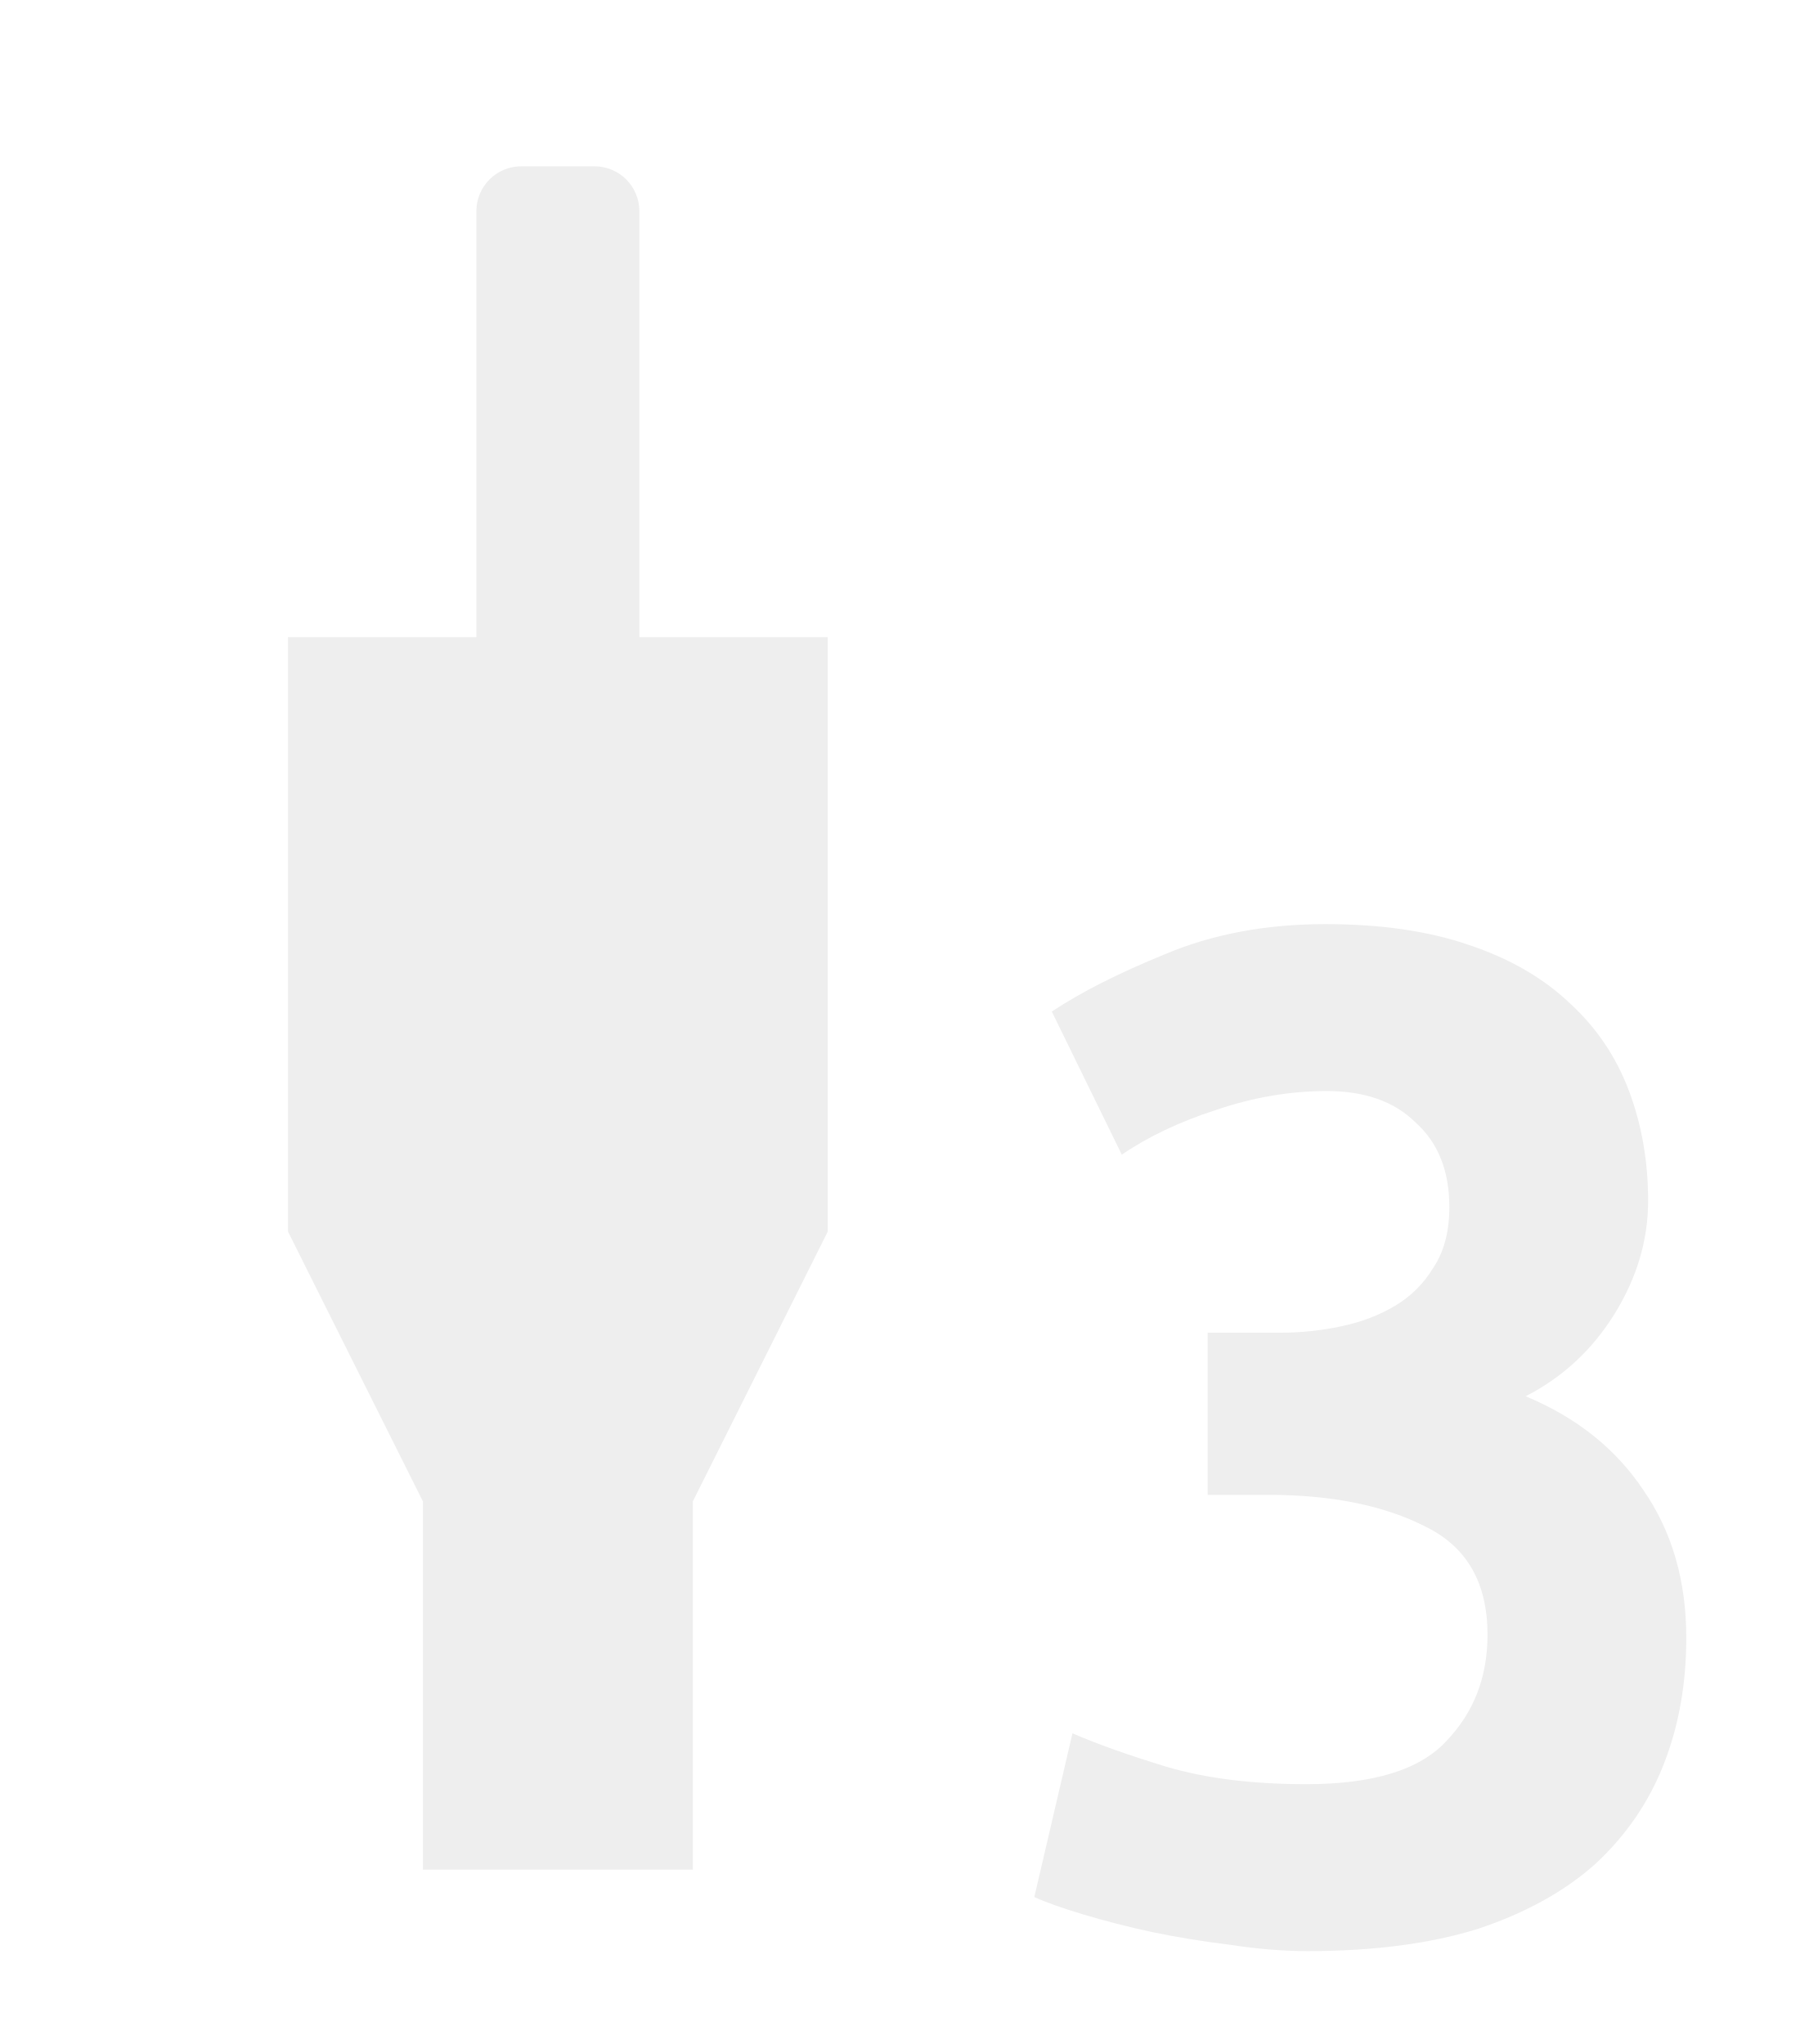
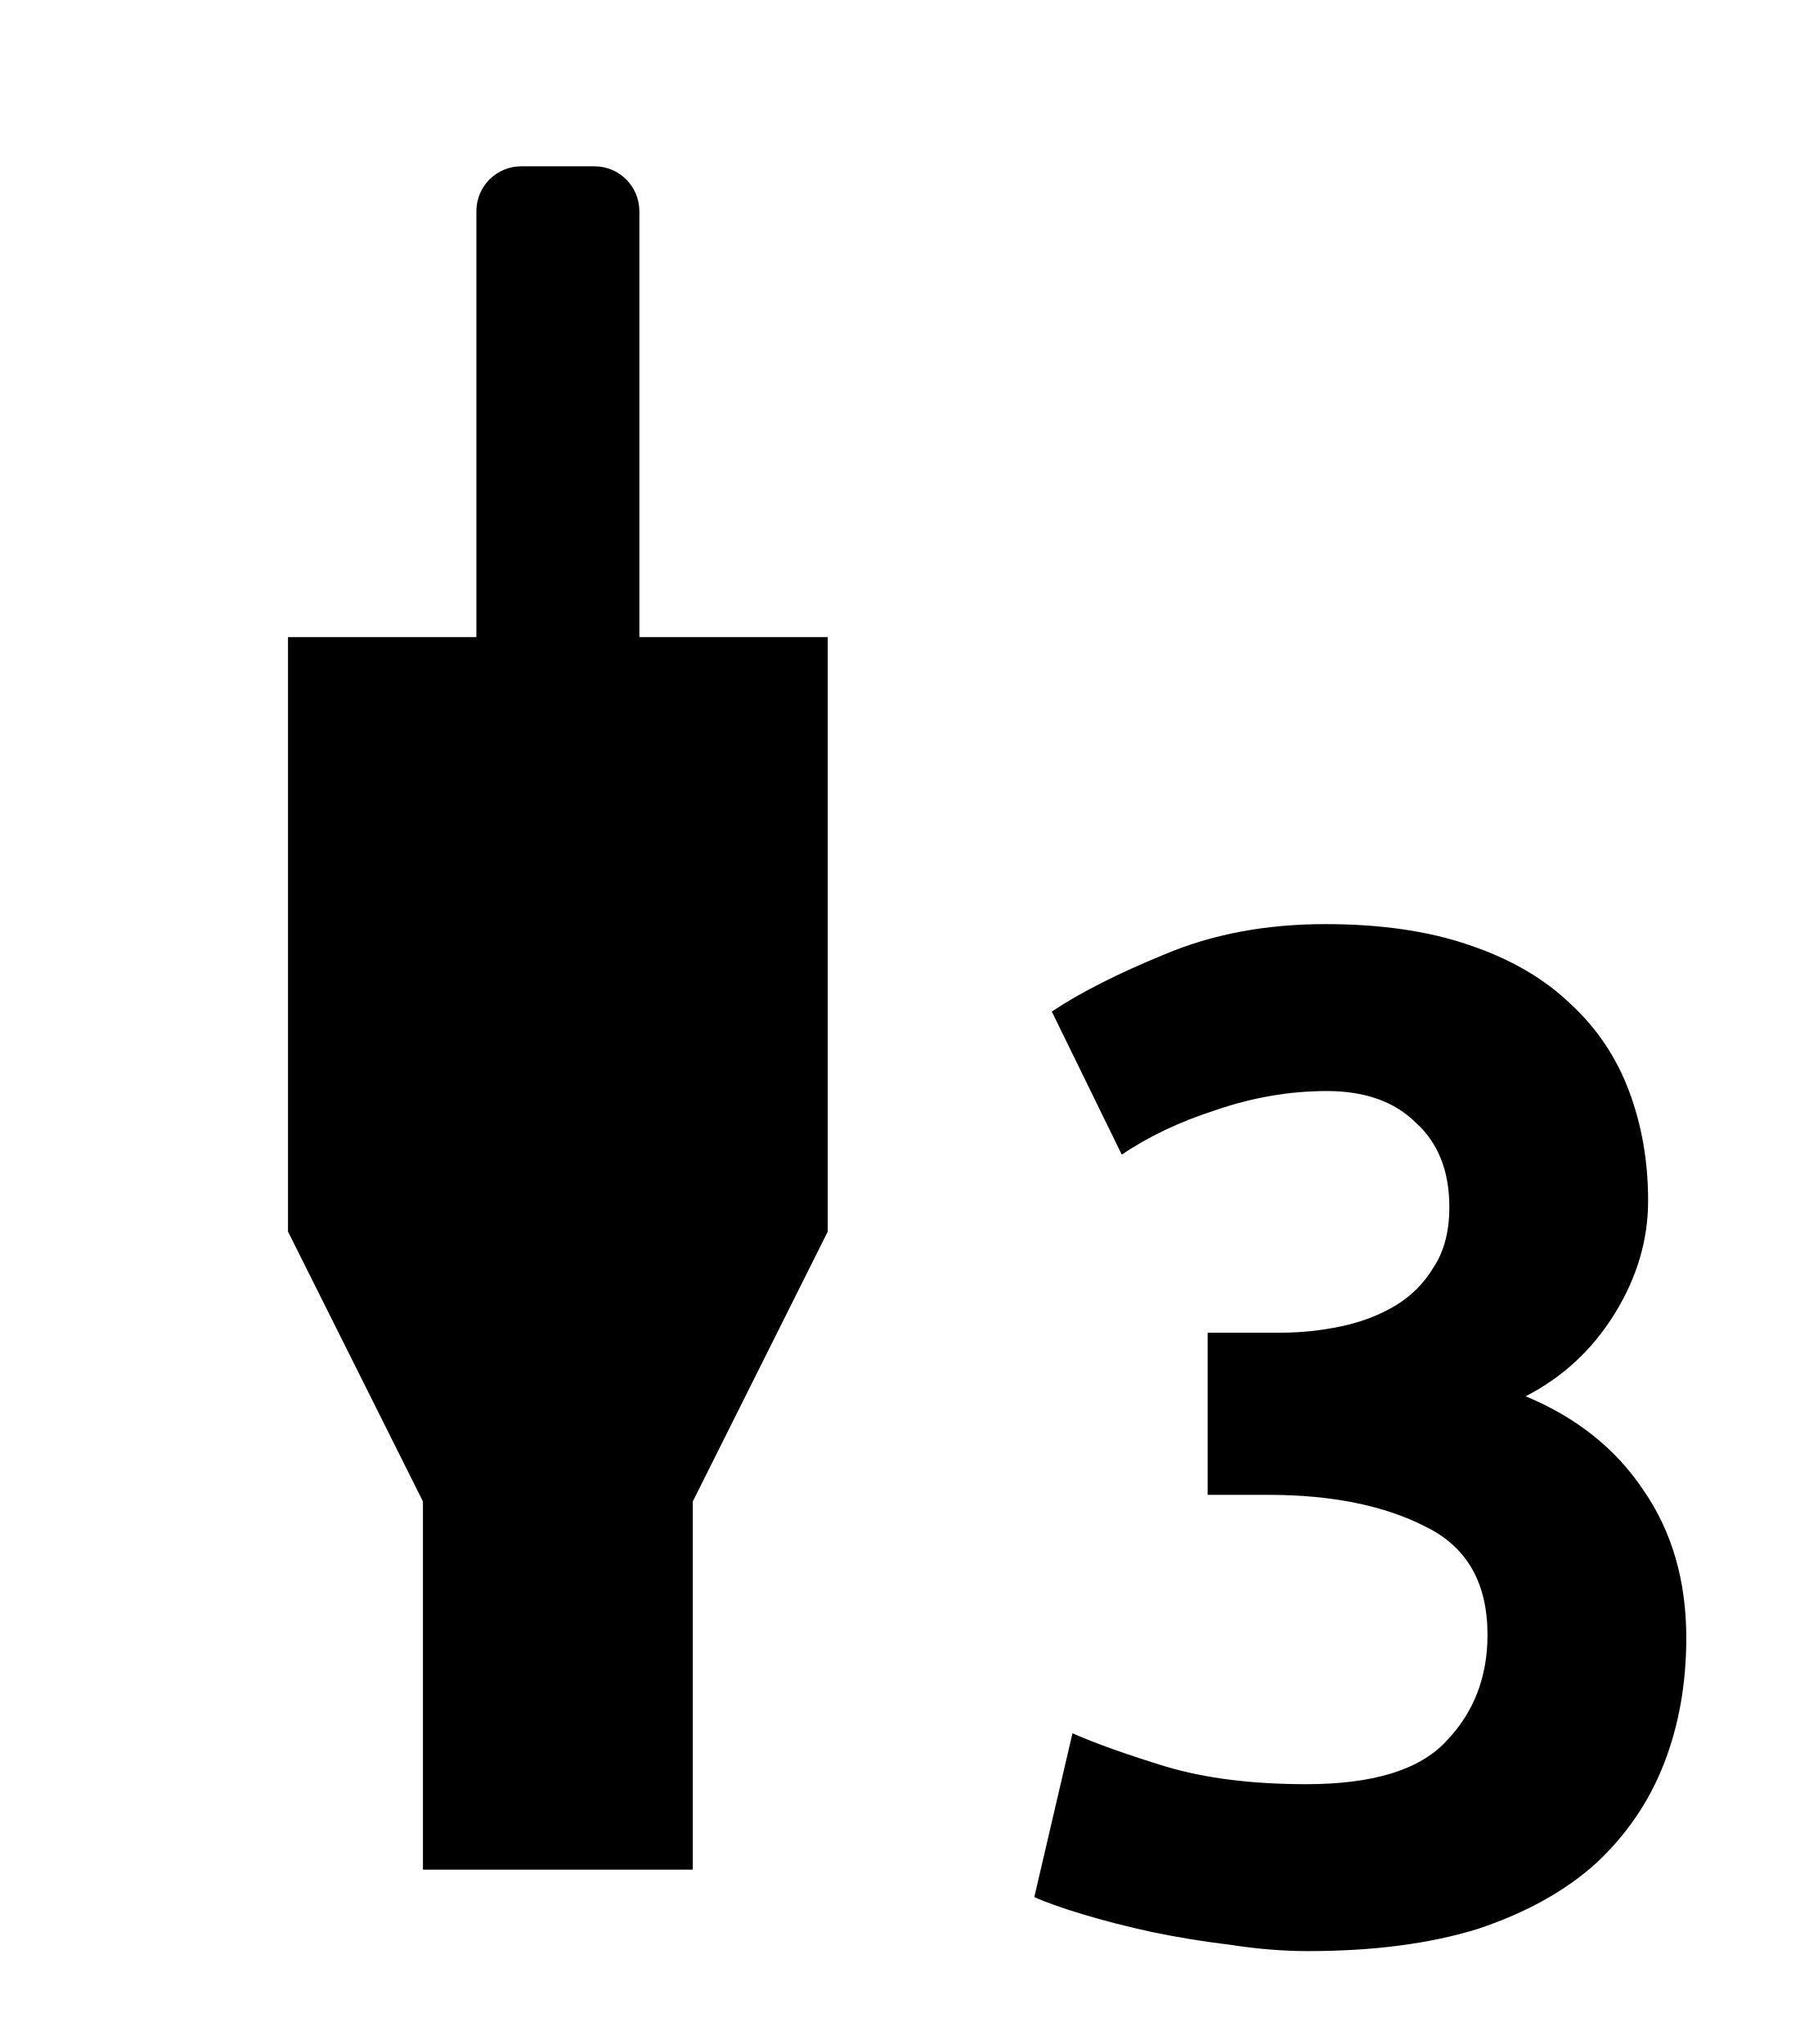
<svg xmlns="http://www.w3.org/2000/svg" width="32" height="36" id="svg2" version="1.1">
  <defs id="defs4" />
  <g transform="translate(0,-1016.362)" id="g3923" style="display:inline">
    <g id="g2989" transform="translate(-88.57143,8.133271)" />
-     <path style="fill:#eeeeee;fill-opacity:1;fill-rule:nonzero;stroke:none" d="m 9.18,1019.291 c -0.439,0 -0.792,0.353 -0.792,0.792 l 0,7.5 -3.317,0 0,10.47 2.376,4.753 0,6.485 4.752,0 0,-6.485 2.376,-4.753 0,-10.47 -3.317,0 0,-7.5 c 0,-0.439 -0.353,-0.792 -0.792,-0.792 l -1.287,0 z" id="rect3835" />
-     <path d="m 23.028,1050.726 c -0.429,0 -0.887,-0.037 -1.372,-0.112 -0.467,-0.056 -0.924,-0.131 -1.372,-0.224 -0.429,-0.093 -0.831,-0.196 -1.204,-0.308 -0.373,-0.112 -0.663,-0.215 -0.868,-0.308 l 0.672,-2.884 c 0.429,0.187 0.98,0.383 1.652,0.588 0.691,0.205 1.512,0.308 2.464,0.308 1.176,0 1.997,-0.252 2.464,-0.756 0.485,-0.504 0.728,-1.129 0.728,-1.876 -9e-6,-0.915 -0.364,-1.549 -1.092,-1.904 -0.728,-0.373 -1.652,-0.56 -2.772,-0.56 l -1.064,0 0,-2.856 1.288,0 c 0.355,0 0.709,-0.037 1.064,-0.112 0.355,-0.075 0.672,-0.196 0.952,-0.364 0.28,-0.168 0.504,-0.392 0.672,-0.672 0.187,-0.28 0.28,-0.635 0.28,-1.064 -8e-6,-0.635 -0.196,-1.129 -0.588,-1.484 -0.373,-0.373 -0.896,-0.56 -1.568,-0.56 -0.653,0 -1.307,0.112 -1.96,0.336 -0.635,0.205 -1.185,0.467 -1.652,0.784 l -1.232,-2.52 c 0.504,-0.336 1.167,-0.672 1.988,-1.008 0.84,-0.355 1.783,-0.532 2.828,-0.532 0.971,0 1.811,0.121 2.52,0.364 0.728,0.243 1.325,0.588 1.792,1.036 0.467,0.429 0.812,0.943 1.036,1.54 0.224,0.597 0.336,1.241 0.336,1.932 -1.2e-5,0.691 -0.196,1.353 -0.588,1.988 -0.392,0.635 -0.915,1.12 -1.568,1.456 0.896,0.373 1.587,0.924 2.072,1.652 0.504,0.728 0.756,1.596 0.756,2.604 -1.3e-5,0.803 -0.131,1.54 -0.392,2.212 -0.261,0.672 -0.663,1.26 -1.204,1.764 -0.541,0.485 -1.232,0.868 -2.072,1.148 -0.84,0.261 -1.839,0.392 -2.996,0.392" style="font-size:28px;font-style:normal;font-variant:normal;font-weight:bold;font-stretch:normal;line-height:125%;letter-spacing:0px;word-spacing:0px;fill:#eeeeee;fill-opacity:1;stroke:none;display:inline;font-family:Ubuntu Mono;-inkscape-font-specification:Ubuntu Mono Bold" id="path3761" />
+     <path style="fill:#000000;fill-opacity:1;fill-rule:nonzero;stroke:none" d="m 9.18,1019.291 c -0.439,0 -0.792,0.353 -0.792,0.792 l 0,7.5 -3.317,0 0,10.47 2.376,4.753 0,6.485 4.752,0 0,-6.485 2.376,-4.753 0,-10.47 -3.317,0 0,-7.5 c 0,-0.439 -0.353,-0.792 -0.792,-0.792 l -1.287,0 z" id="rect3835" />
+     <path d="m 23.028,1050.726 c -0.429,0 -0.887,-0.037 -1.372,-0.112 -0.467,-0.056 -0.924,-0.131 -1.372,-0.224 -0.429,-0.093 -0.831,-0.196 -1.204,-0.308 -0.373,-0.112 -0.663,-0.215 -0.868,-0.308 l 0.672,-2.884 c 0.429,0.187 0.98,0.383 1.652,0.588 0.691,0.205 1.512,0.308 2.464,0.308 1.176,0 1.997,-0.252 2.464,-0.756 0.485,-0.504 0.728,-1.129 0.728,-1.876 -9e-6,-0.915 -0.364,-1.549 -1.092,-1.904 -0.728,-0.373 -1.652,-0.56 -2.772,-0.56 l -1.064,0 0,-2.856 1.288,0 c 0.355,0 0.709,-0.037 1.064,-0.112 0.355,-0.075 0.672,-0.196 0.952,-0.364 0.28,-0.168 0.504,-0.392 0.672,-0.672 0.187,-0.28 0.28,-0.635 0.28,-1.064 -8e-6,-0.635 -0.196,-1.129 -0.588,-1.484 -0.373,-0.373 -0.896,-0.56 -1.568,-0.56 -0.653,0 -1.307,0.112 -1.96,0.336 -0.635,0.205 -1.185,0.467 -1.652,0.784 l -1.232,-2.52 c 0.504,-0.336 1.167,-0.672 1.988,-1.008 0.84,-0.355 1.783,-0.532 2.828,-0.532 0.971,0 1.811,0.121 2.52,0.364 0.728,0.243 1.325,0.588 1.792,1.036 0.467,0.429 0.812,0.943 1.036,1.54 0.224,0.597 0.336,1.241 0.336,1.932 -1.2e-5,0.691 -0.196,1.353 -0.588,1.988 -0.392,0.635 -0.915,1.12 -1.568,1.456 0.896,0.373 1.587,0.924 2.072,1.652 0.504,0.728 0.756,1.596 0.756,2.604 -1.3e-5,0.803 -0.131,1.54 -0.392,2.212 -0.261,0.672 -0.663,1.26 -1.204,1.764 -0.541,0.485 -1.232,0.868 -2.072,1.148 -0.84,0.261 -1.839,0.392 -2.996,0.392" style="font-size:28px;font-style:normal;font-variant:normal;font-weight:bold;font-stretch:normal;line-height:125%;letter-spacing:0px;word-spacing:0px;fill:#000000;fill-opacity:1;stroke:none;display:inline;font-family:Ubuntu Mono;-inkscape-font-specification:Ubuntu Mono Bold" id="path3761" />
  </g>
</svg>
